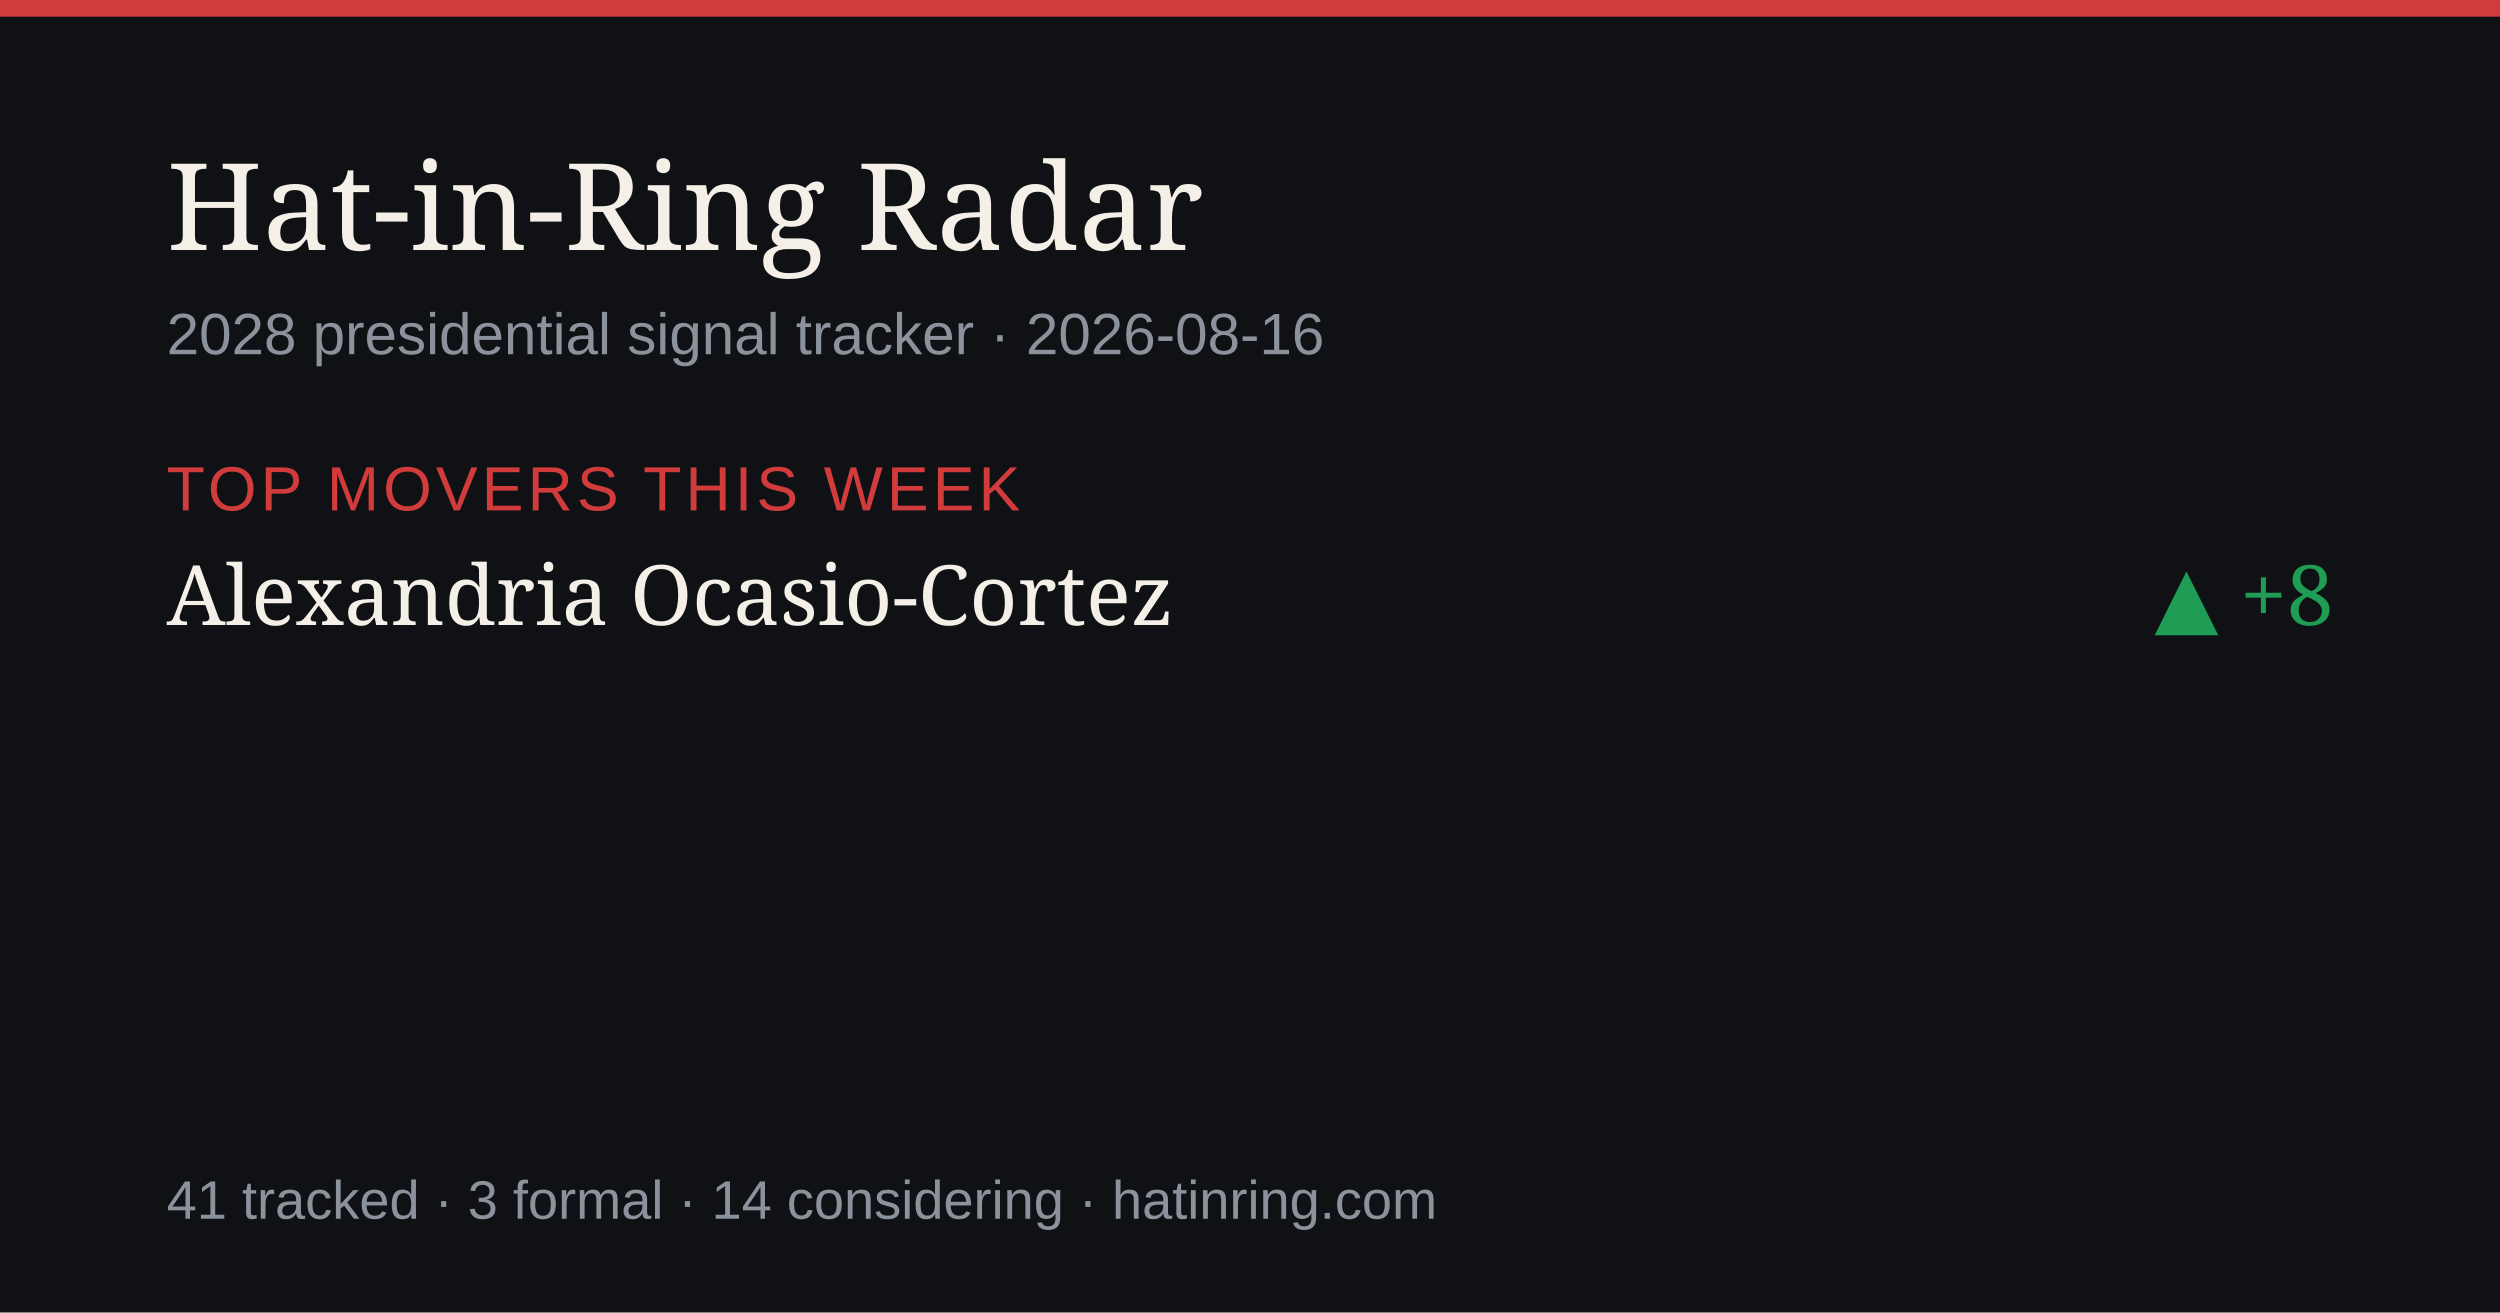
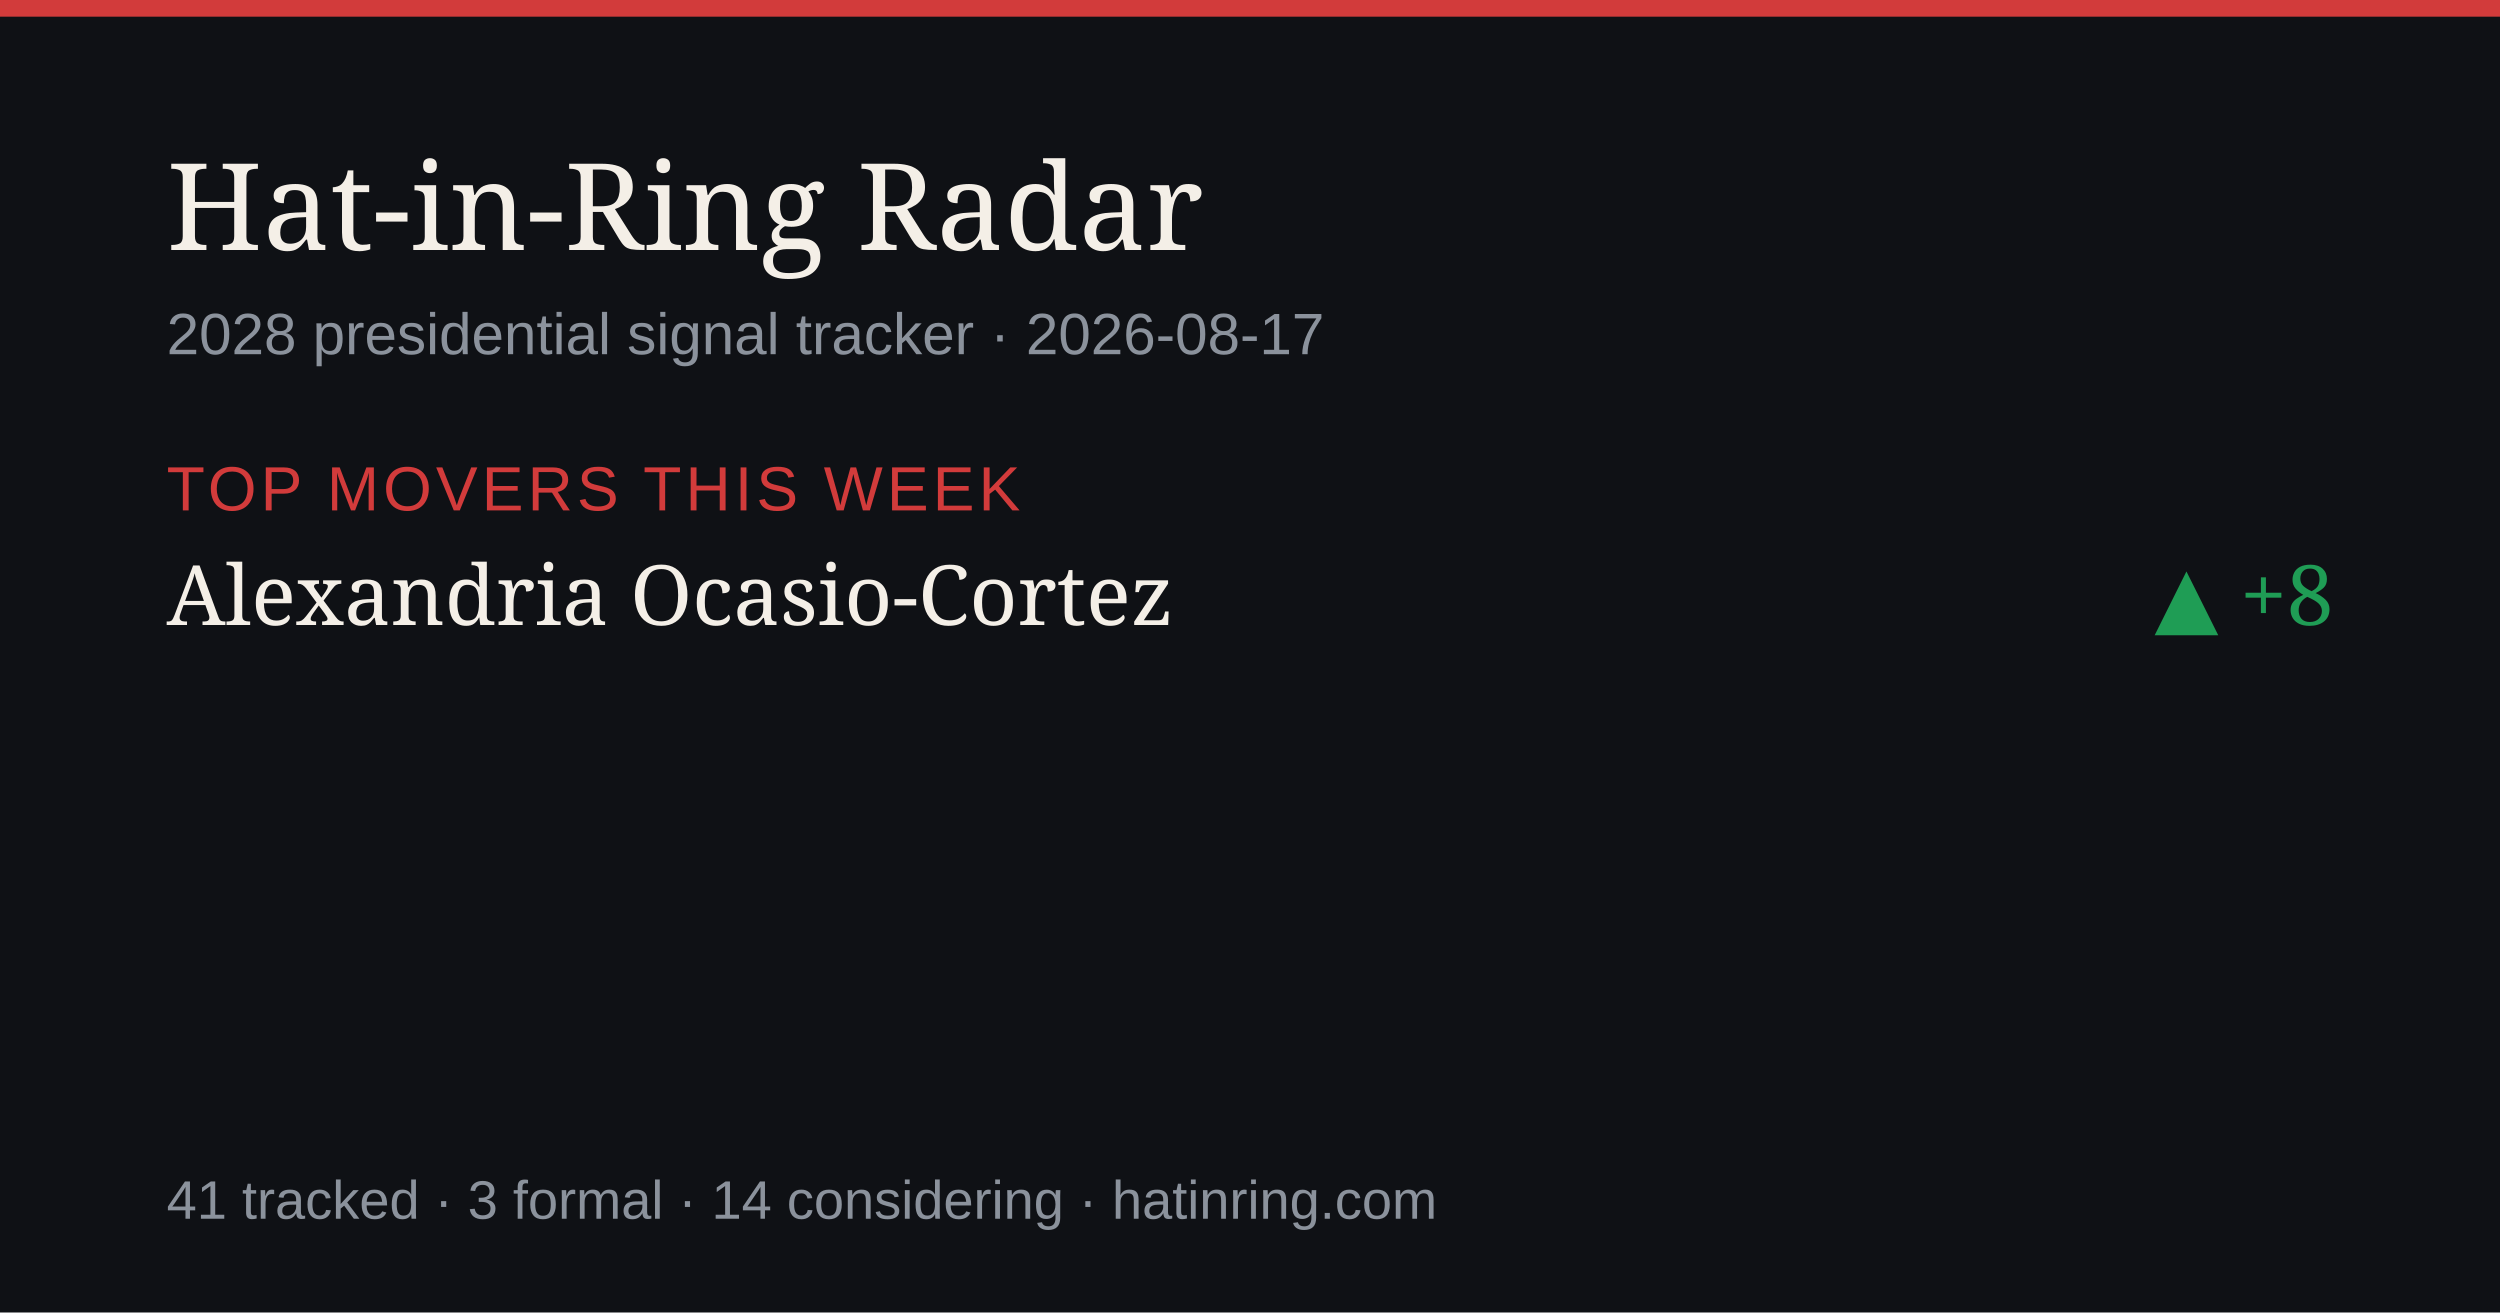
<svg xmlns="http://www.w3.org/2000/svg" width="1200" height="630" viewBox="0 0 1200 630" role="img" aria-label="Hat-in-Ring Radar daily briefing">
  <rect width="1200" height="630" fill="#0f1115" />
  <rect width="1200" height="8" fill="#d23b3b" />
  <text x="80" y="120" font-size="58" fill="#f4efe7" font-family="Georgia,serif">Hat-in-Ring Radar</text>
-   <text x="80" y="170" font-size="28" fill="#8b929c" font-family="-apple-system,Arial,sans-serif">2028 presidential signal tracker · 2026-08-16</text>
+   <text x="80" y="170" font-size="28" fill="#8b929c" font-family="-apple-system,Arial,sans-serif">2028 presidential signal tracker · 2026-08-17</text>
  <text x="80" y="245" font-size="30" fill="#d23b3b" font-family="-apple-system,Arial,sans-serif" letter-spacing="2">TOP MOVERS THIS WEEK</text>
  <text x="80" y="300" font-size="40" fill="#f4efe7" font-family="Georgia,serif">Alexandria Ocasio-Cortez</text>
  <text x="1120" y="300" font-size="40" fill="#1f9d55" text-anchor="end" font-family="Georgia,serif">▲ +8</text>
  <text x="80" y="585" font-size="26" fill="#8b929c" font-family="-apple-system,Arial,sans-serif">41 tracked · 3 formal · 14 considering · hatinring.com</text>
</svg>
